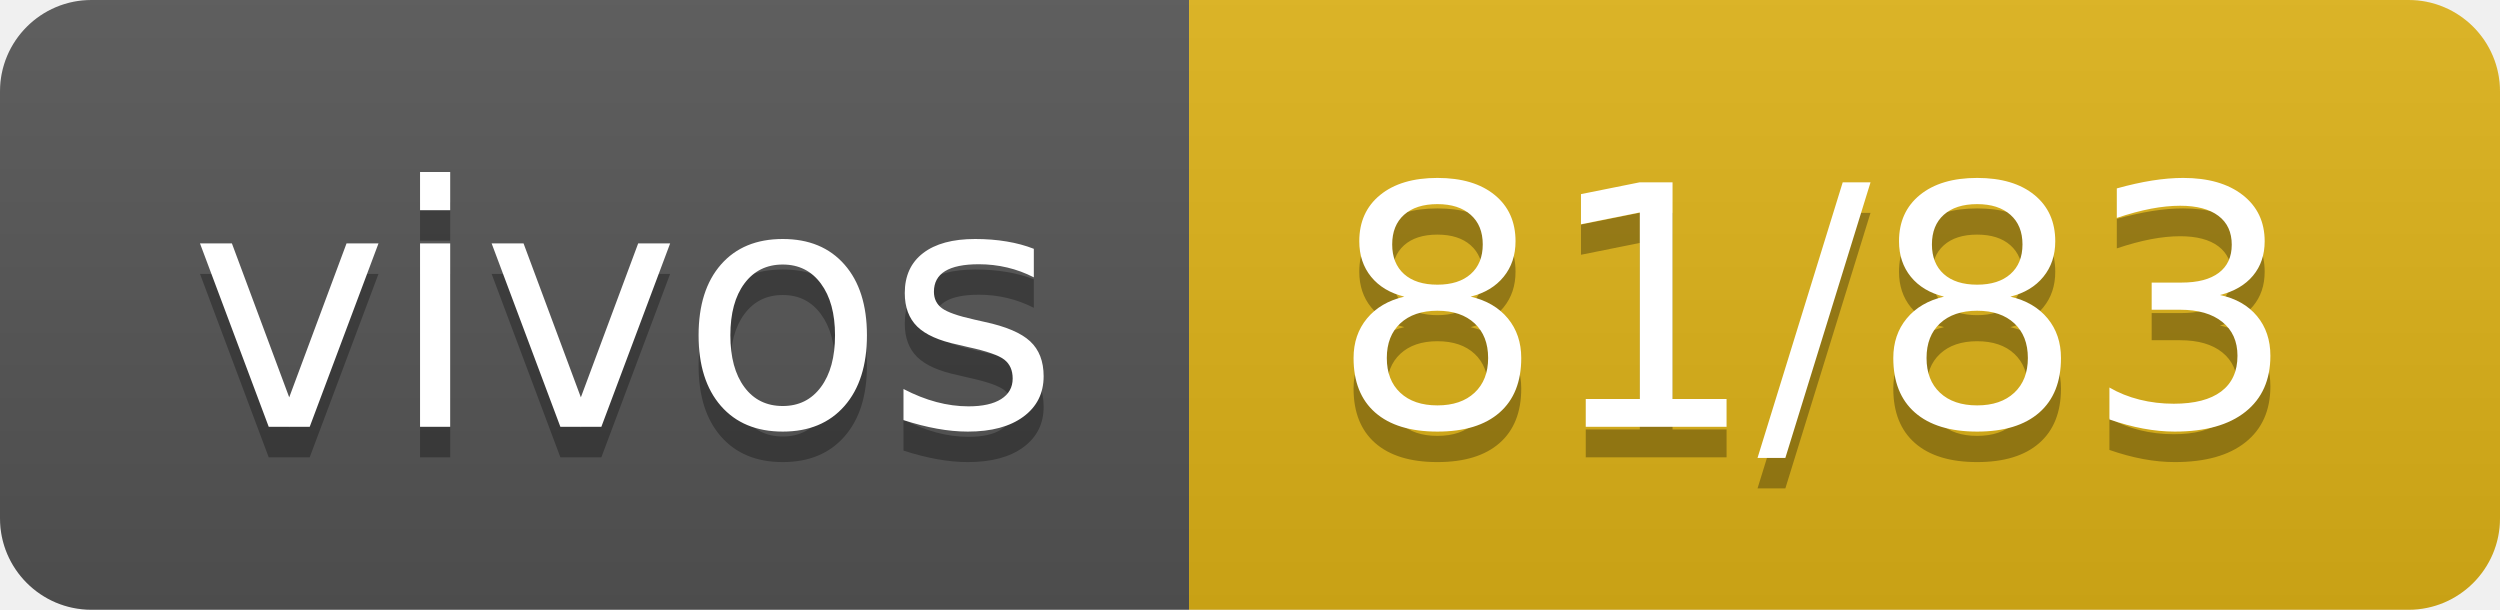
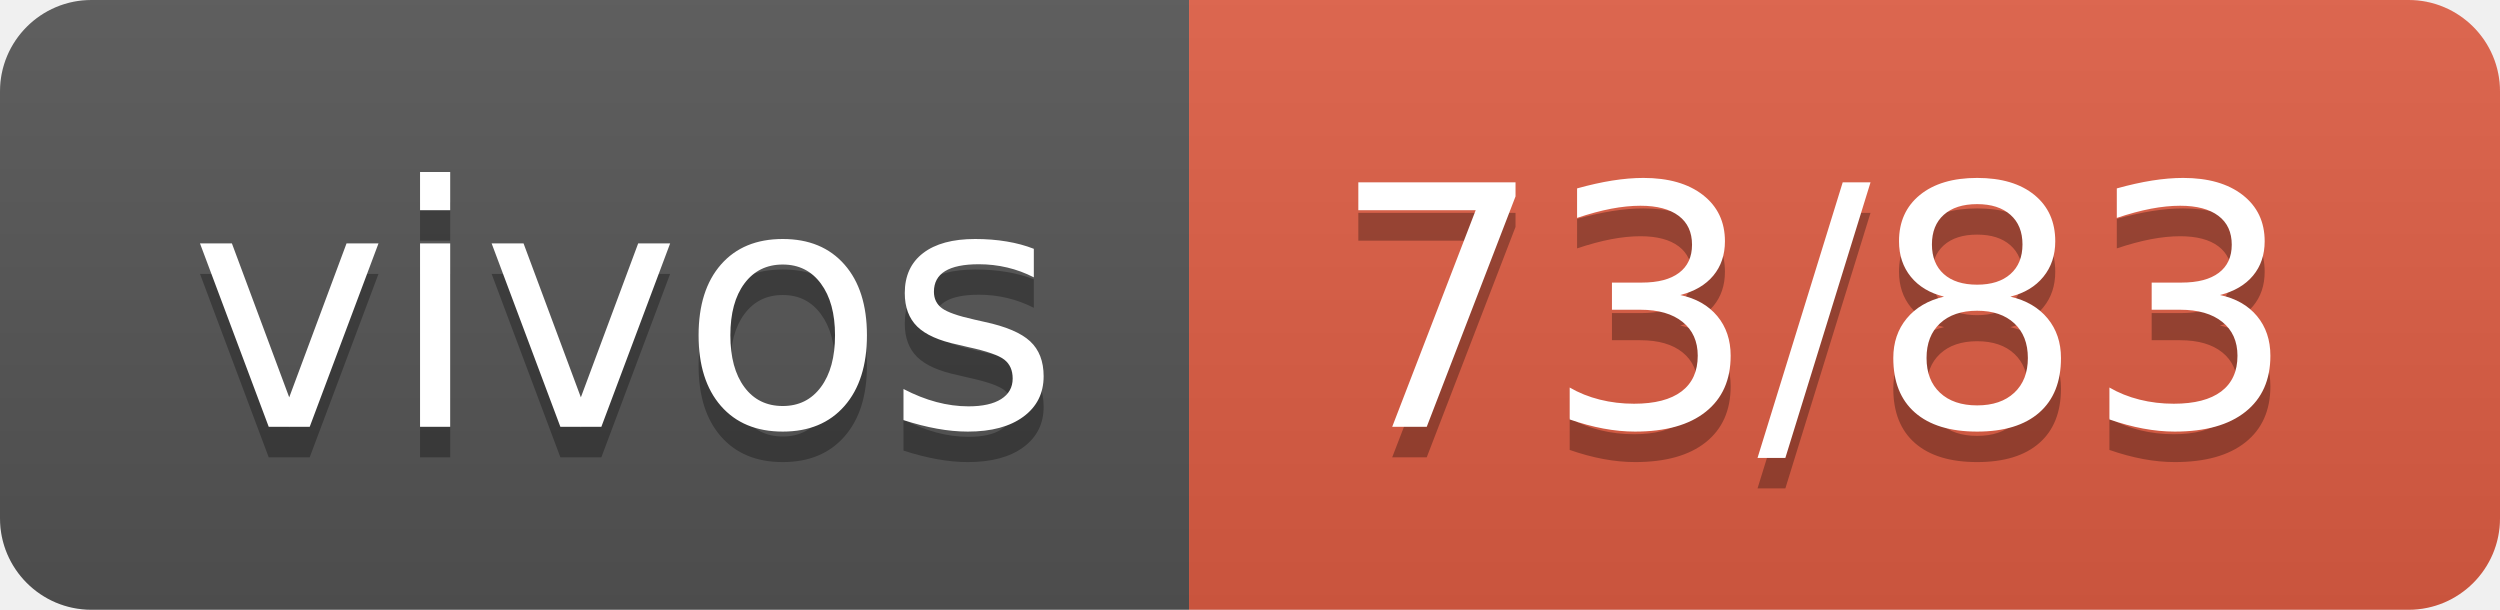
- <svg xmlns="http://www.w3.org/2000/svg" width="82" height="20" role="img" aria-label="vivos: 81/83">
+ <svg xmlns="http://www.w3.org/2000/svg" width="82" height="20" role="img" aria-label="vivos: 73/83">
  <linearGradient id="s" x2="0" y2="100%">
    <stop offset="0" stop-color="#bbb" stop-opacity=".1" />
    <stop offset="1" stop-opacity=".1" />
  </linearGradient>
  <clipPath id="r">
    <rect width="82" height="20" rx="3" fill="#fff" />
  </clipPath>
  <g clip-path="url(#r)">
    <rect width="39" height="20" fill="#555" />
-     <rect x="39" width="43" height="20" fill="#dfb317" />
+     <rect x="39" width="43" height="20" fill="#e05d44" />
    <rect width="82" height="20" fill="url(#s)" />
  </g>
  <g fill="#fff" text-anchor="middle" font-family="Verdana,Geneva,DejaVu Sans,sans-serif" text-rendering="geometricPrecision" font-size="110">
    <text aria-hidden="true" x="205" y="150" fill="#010101" fill-opacity=".3" transform="scale(.1)" textLength="290">vivos</text>
    <text x="205" y="140" transform="scale(.1)" fill="#fff" textLength="290">vivos</text>
-     <text aria-hidden="true" x="595" y="150" fill="#010101" fill-opacity=".3" transform="scale(.1)" textLength="330">81/83</text>
-     <text x="595" y="140" transform="scale(.1)" fill="#fff" textLength="330">81/83</text>
+     <text aria-hidden="true" x="595" y="150" fill="#010101" fill-opacity=".3" transform="scale(.1)" textLength="330">73/83</text>
+     <text x="595" y="140" transform="scale(.1)" fill="#fff" textLength="330">73/83</text>
  </g>
</svg>
